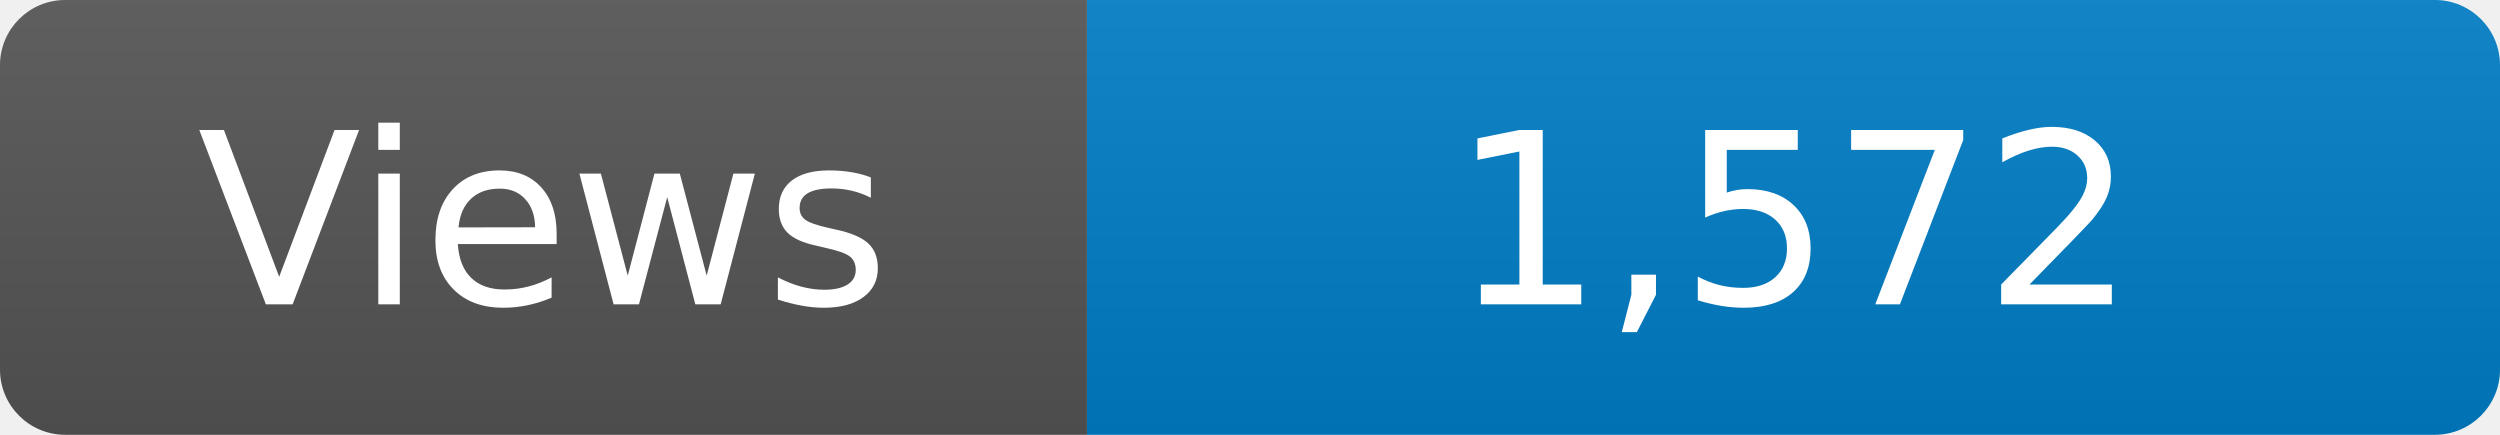
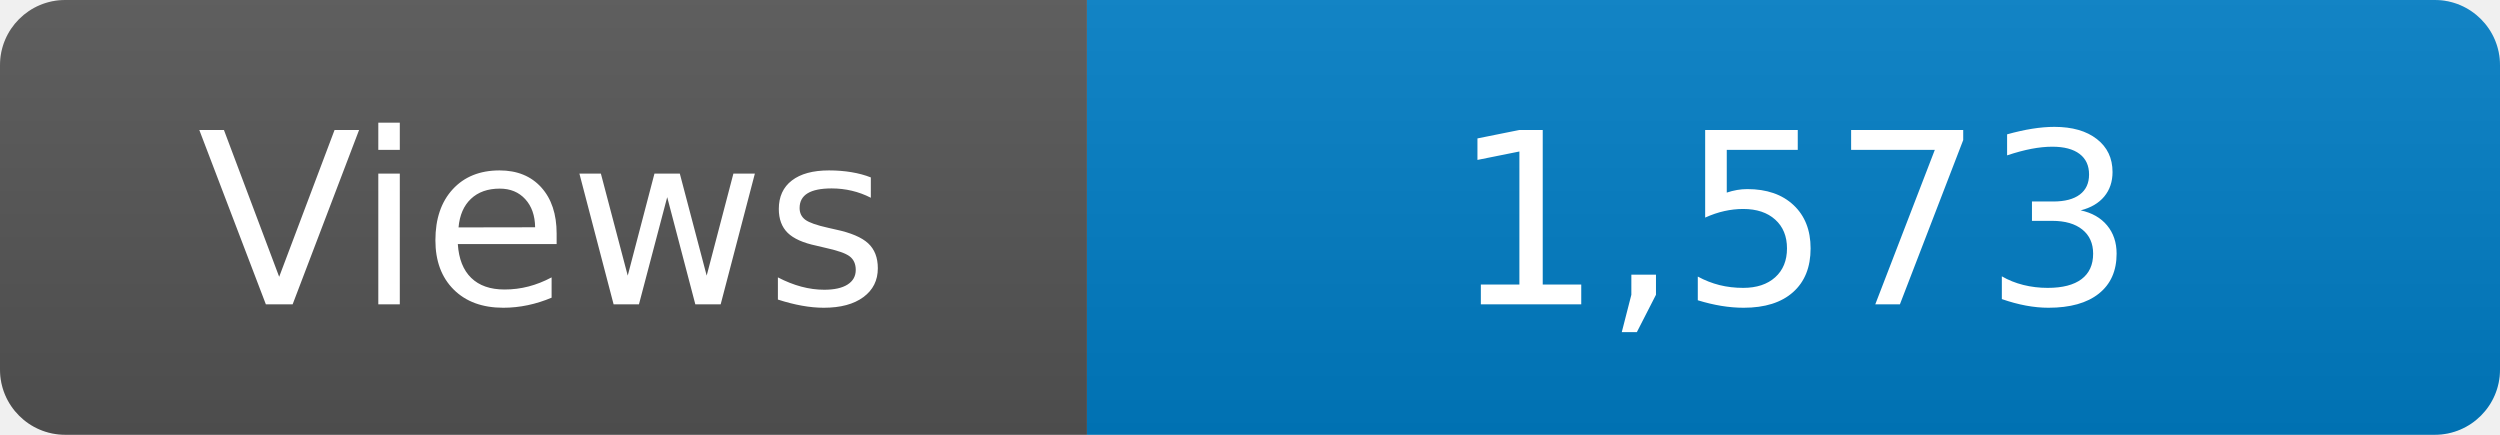
<svg xmlns="http://www.w3.org/2000/svg" width="115" height="20" role="img" aria-label="Maintained?: yes">
  <linearGradient id="s" x2="0" y2="100%">
    <stop offset="0" stop-color="#bbb" stop-opacity=".1" />
    <stop offset="1" stop-opacity=".1" />
  </linearGradient>
  <clipPath id="r">
    <rect width="115" height="20" rx="3" fill="#fff" />
  </clipPath>
  <g clip-path="url(#r)">
    <rect width="50" height="20" fill="#555" />
    <rect x="50" width="160" height="20" fill="#007ec6" />
    <rect width="115" height="20" fill="url(#s)" />
  </g>
  <g fill="#fff" text-anchor="middle" font-family="Verdana,Geneva,DejaVu Sans,sans-serif" font-size="110">
    <text x="250" y="140" transform="scale(.1)" fill="#fff">Views</text>
-     <text x="825" y="140" transform="scale(.1)" fill="#fff">1,572</text>
+     <text x="825" y="140" transform="scale(.1)" fill="#fff">1,573</text>
  </g>
</svg>
